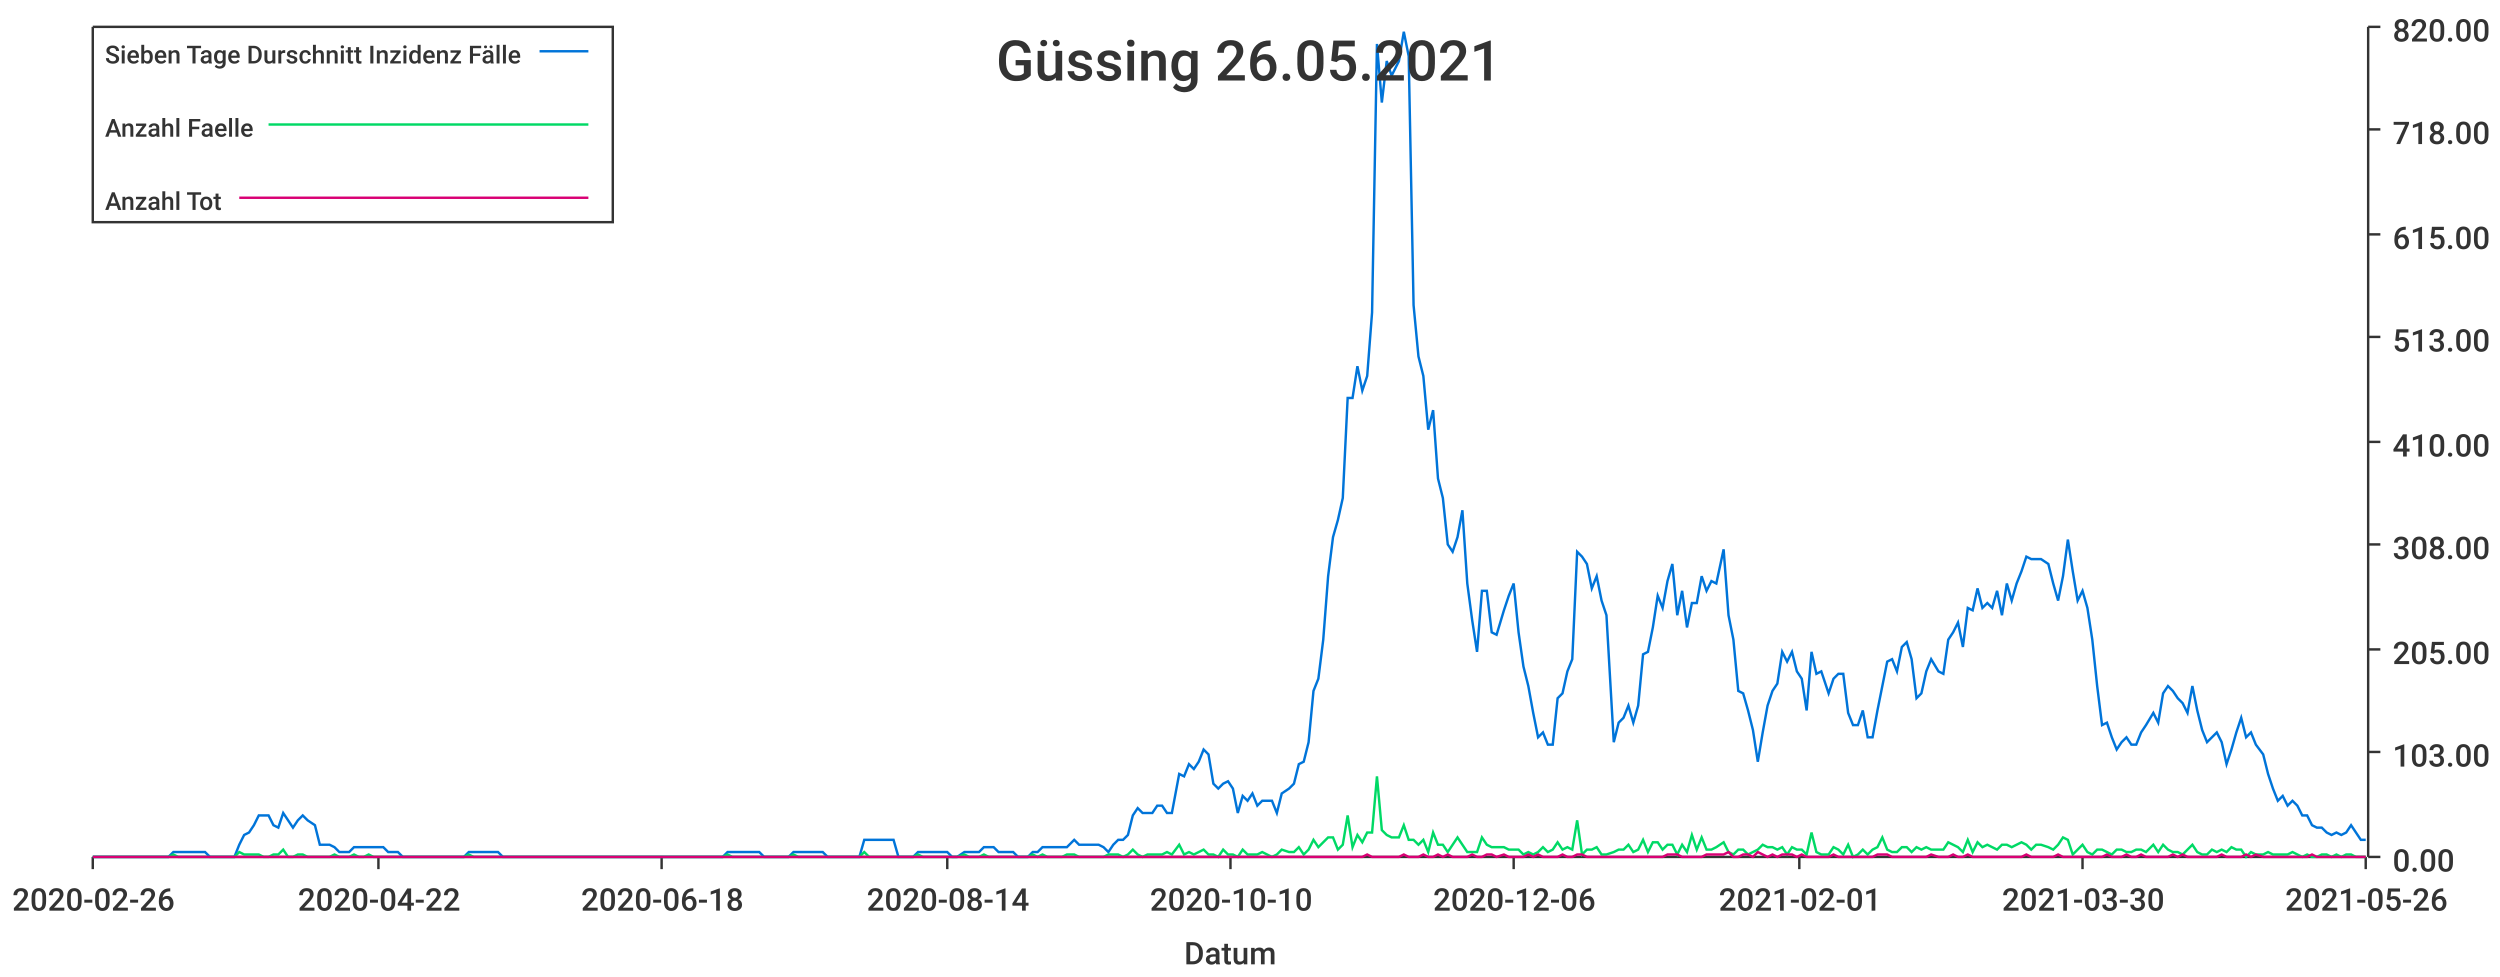
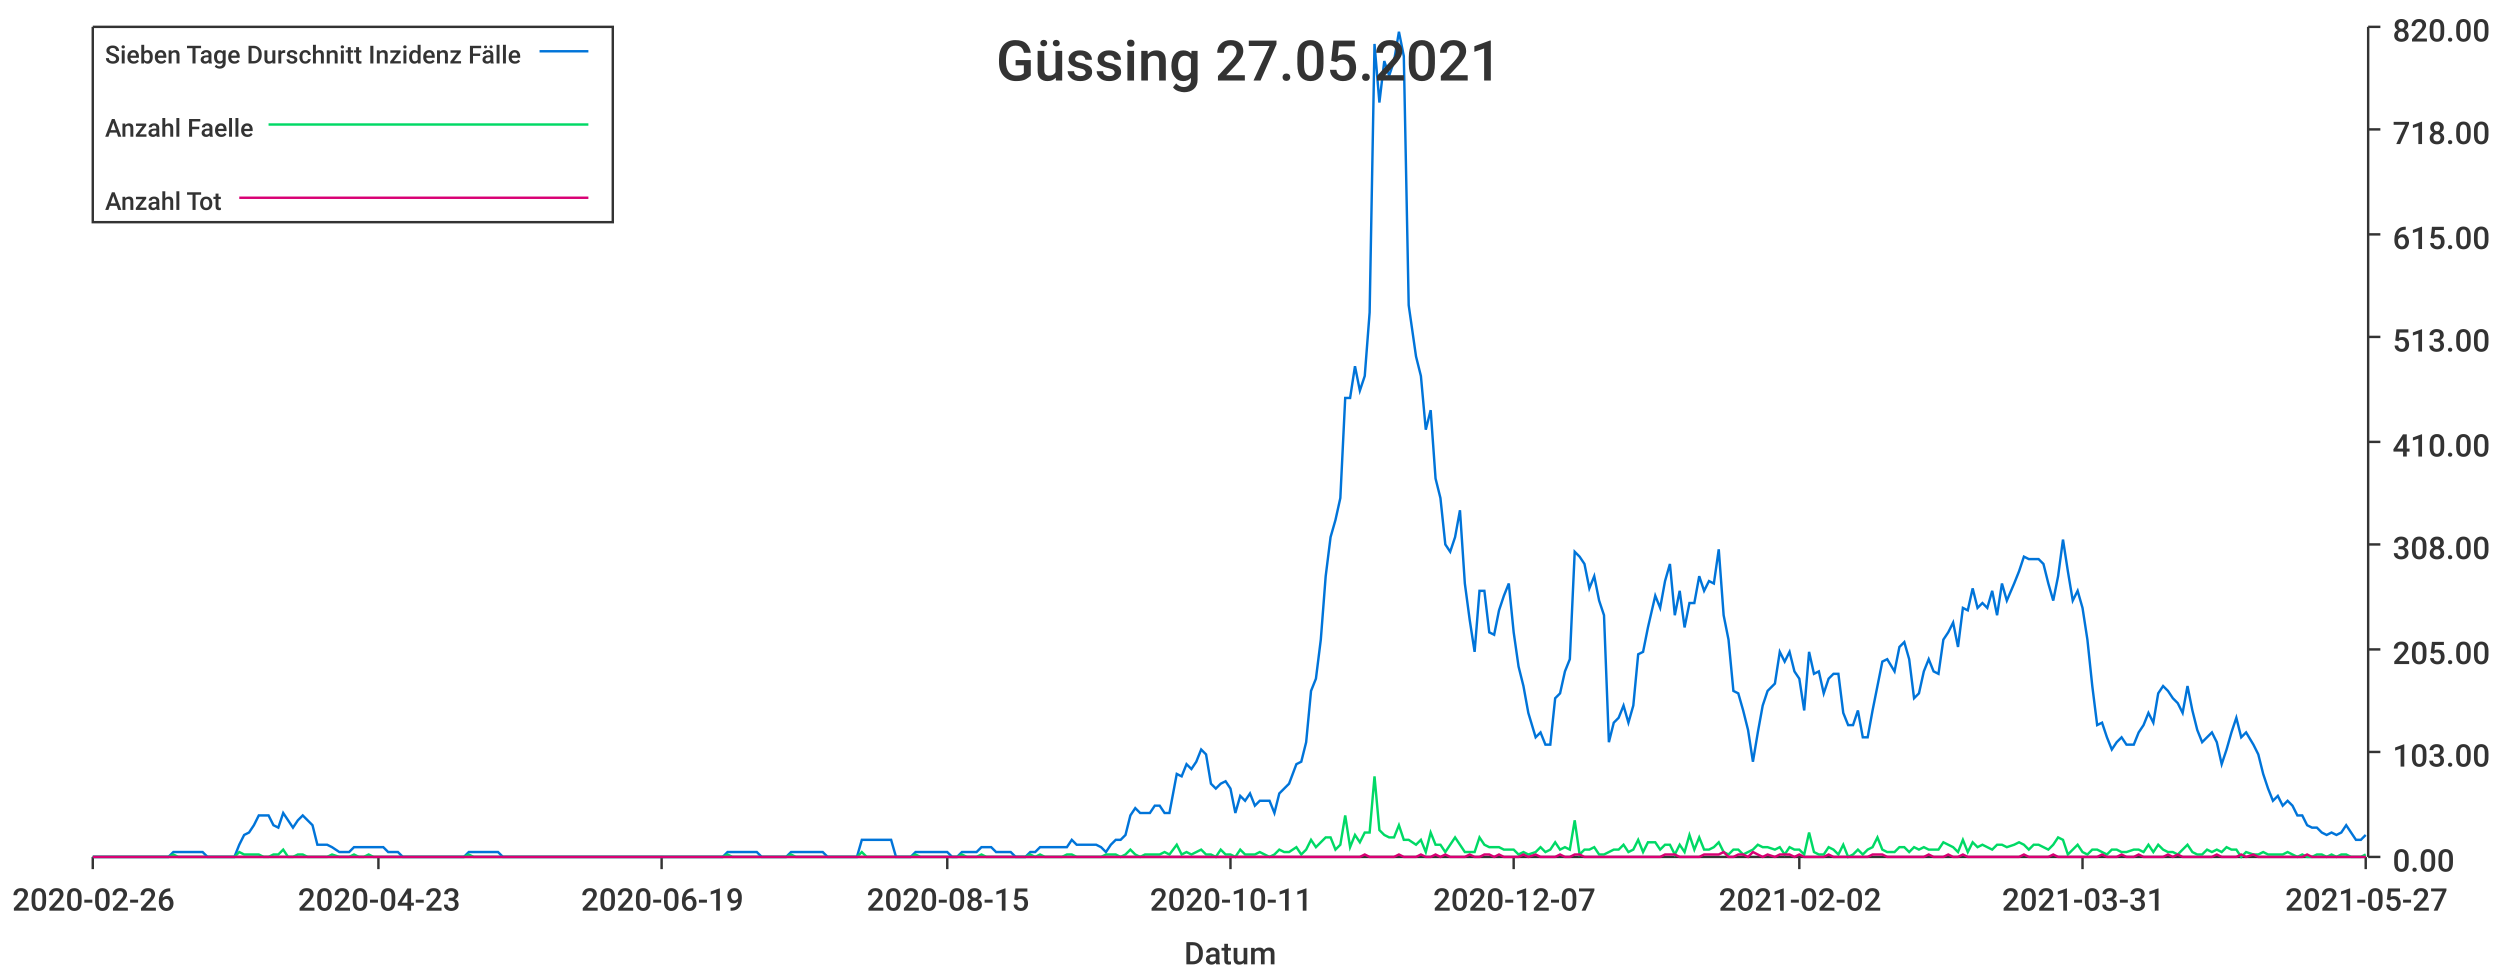
<svg xmlns="http://www.w3.org/2000/svg" width="1024" height="400">\n<path d="M 0 0 L 1024 0 L 1024 400 L 0 400 L 0 0" style="stroke-width:0;stroke:rgba(255,255,255,1.0);fill:rgba(255,255,255,1.0)" />
  <path d="M 38 11 L 969 11 L 969 351 L 38 351 L 38 11" style="stroke-width:0;stroke:rgba(255,255,255,1.0);fill:rgba(255,255,255,1.0)" />
  <path d="M 38 351 L 969 351" style="stroke-width:1;stroke:rgba(51,51,51,1.0);fill:none" />
  <path d="M 38 351 L 38 356" style="stroke-width:1;stroke:rgba(51,51,51,1.0);fill:none" />
  <text x="5" y="373" style="stroke-width:0;stroke:none;fill:rgba(51,51,51,1.0);font-size:12.8px;font-family:'Roboto Medium',sans-serif">2020-02-26</text>
  <path d="M 155 351 L 155 356" style="stroke-width:1;stroke:rgba(51,51,51,1.0);fill:none" />
-   <text x="122" y="373" style="stroke-width:0;stroke:none;fill:rgba(51,51,51,1.0);font-size:12.8px;font-family:'Roboto Medium',sans-serif">2020-04-22</text>
+   <text x="122" y="373" style="stroke-width:0;stroke:none;fill:rgba(51,51,51,1.0);font-size:12.8px;font-family:'Roboto Medium',sans-serif">2020-04-23</text>
  <path d="M 271 351 L 271 356" style="stroke-width:1;stroke:rgba(51,51,51,1.0);fill:none" />
-   <text x="238" y="373" style="stroke-width:0;stroke:none;fill:rgba(51,51,51,1.0);font-size:12.8px;font-family:'Roboto Medium',sans-serif">2020-06-18</text>
+   <text x="238" y="373" style="stroke-width:0;stroke:none;fill:rgba(51,51,51,1.0);font-size:12.8px;font-family:'Roboto Medium',sans-serif">2020-06-19</text>
  <path d="M 388 351 L 388 356" style="stroke-width:1;stroke:rgba(51,51,51,1.0);fill:none" />
-   <text x="355" y="373" style="stroke-width:0;stroke:none;fill:rgba(51,51,51,1.0);font-size:12.8px;font-family:'Roboto Medium',sans-serif">2020-08-14</text>
+   <text x="355" y="373" style="stroke-width:0;stroke:none;fill:rgba(51,51,51,1.0);font-size:12.8px;font-family:'Roboto Medium',sans-serif">2020-08-15</text>
  <path d="M 504 351 L 504 356" style="stroke-width:1;stroke:rgba(51,51,51,1.0);fill:none" />
-   <text x="471" y="373" style="stroke-width:0;stroke:none;fill:rgba(51,51,51,1.0);font-size:12.8px;font-family:'Roboto Medium',sans-serif">2020-10-10</text>
+   <text x="471" y="373" style="stroke-width:0;stroke:none;fill:rgba(51,51,51,1.0);font-size:12.8px;font-family:'Roboto Medium',sans-serif">2020-10-11</text>
  <path d="M 620 351 L 620 356" style="stroke-width:1;stroke:rgba(51,51,51,1.0);fill:none" />
-   <text x="587" y="373" style="stroke-width:0;stroke:none;fill:rgba(51,51,51,1.0);font-size:12.8px;font-family:'Roboto Medium',sans-serif">2020-12-06</text>
+   <text x="587" y="373" style="stroke-width:0;stroke:none;fill:rgba(51,51,51,1.0);font-size:12.8px;font-family:'Roboto Medium',sans-serif">2020-12-07</text>
  <path d="M 737 351 L 737 356" style="stroke-width:1;stroke:rgba(51,51,51,1.0);fill:none" />
-   <text x="704" y="373" style="stroke-width:0;stroke:none;fill:rgba(51,51,51,1.0);font-size:12.8px;font-family:'Roboto Medium',sans-serif">2021-02-01</text>
+   <text x="704" y="373" style="stroke-width:0;stroke:none;fill:rgba(51,51,51,1.0);font-size:12.8px;font-family:'Roboto Medium',sans-serif">2021-02-02</text>
  <path d="M 853 351 L 853 356" style="stroke-width:1;stroke:rgba(51,51,51,1.0);fill:none" />
-   <text x="820" y="373" style="stroke-width:0;stroke:none;fill:rgba(51,51,51,1.0);font-size:12.8px;font-family:'Roboto Medium',sans-serif">2021-03-30</text>
+   <text x="820" y="373" style="stroke-width:0;stroke:none;fill:rgba(51,51,51,1.0);font-size:12.8px;font-family:'Roboto Medium',sans-serif">2021-03-31</text>
  <path d="M 969 351 L 969 356" style="stroke-width:1;stroke:rgba(51,51,51,1.0);fill:none" />
-   <text x="936" y="373" style="stroke-width:0;stroke:none;fill:rgba(51,51,51,1.0);font-size:12.8px;font-family:'Roboto Medium',sans-serif">2021-05-26</text>
+   <text x="936" y="373" style="stroke-width:0;stroke:none;fill:rgba(51,51,51,1.0);font-size:12.8px;font-family:'Roboto Medium',sans-serif">2021-05-27</text>
  <text x="485" y="395" style="stroke-width:0;stroke:none;fill:rgba(51,51,51,1.0);font-size:12.8px;font-family:'Roboto Medium',sans-serif">Datum</text>
  <path d="M 970 351 L 970 11" style="stroke-width:1;stroke:rgba(51,51,51,1.0);fill:none" />
  <path d="M 970 351 L 975 351" style="stroke-width:1;stroke:rgba(51,51,51,1.0);fill:none" />
  <text x="980" y="357" style="stroke-width:0;stroke:none;fill:rgba(51,51,51,1.0);font-size:12.8px;font-family:'Roboto Medium',sans-serif">0.00</text>
  <path d="M 970 308 L 975 308" style="stroke-width:1;stroke:rgba(51,51,51,1.0);fill:none" />
  <text x="980" y="314" style="stroke-width:0;stroke:none;fill:rgba(51,51,51,1.0);font-size:12.8px;font-family:'Roboto Medium',sans-serif">103.00</text>
  <path d="M 970 266 L 975 266" style="stroke-width:1;stroke:rgba(51,51,51,1.0);fill:none" />
  <text x="980" y="272" style="stroke-width:0;stroke:none;fill:rgba(51,51,51,1.0);font-size:12.8px;font-family:'Roboto Medium',sans-serif">205.00</text>
  <path d="M 970 223 L 975 223" style="stroke-width:1;stroke:rgba(51,51,51,1.0);fill:none" />
  <text x="980" y="229" style="stroke-width:0;stroke:none;fill:rgba(51,51,51,1.0);font-size:12.8px;font-family:'Roboto Medium',sans-serif">308.00</text>
  <path d="M 970 181 L 975 181" style="stroke-width:1;stroke:rgba(51,51,51,1.0);fill:none" />
  <text x="980" y="187" style="stroke-width:0;stroke:none;fill:rgba(51,51,51,1.0);font-size:12.8px;font-family:'Roboto Medium',sans-serif">410.00</text>
  <path d="M 970 138 L 975 138" style="stroke-width:1;stroke:rgba(51,51,51,1.0);fill:none" />
  <text x="980" y="144" style="stroke-width:0;stroke:none;fill:rgba(51,51,51,1.0);font-size:12.8px;font-family:'Roboto Medium',sans-serif">513.00</text>
  <path d="M 970 96 L 975 96" style="stroke-width:1;stroke:rgba(51,51,51,1.0);fill:none" />
  <text x="980" y="102" style="stroke-width:0;stroke:none;fill:rgba(51,51,51,1.0);font-size:12.8px;font-family:'Roboto Medium',sans-serif">615.00</text>
  <path d="M 970 53 L 975 53" style="stroke-width:1;stroke:rgba(51,51,51,1.0);fill:none" />
  <text x="980" y="59" style="stroke-width:0;stroke:none;fill:rgba(51,51,51,1.0);font-size:12.8px;font-family:'Roboto Medium',sans-serif">718.00</text>
  <path d="M 970 11 L 975 11" style="stroke-width:1;stroke:rgba(51,51,51,1.0);fill:none" />
  <text x="980" y="17" style="stroke-width:0;stroke:none;fill:rgba(51,51,51,1.0);font-size:12.8px;font-family:'Roboto Medium',sans-serif">820.00</text>
-   <path d="M 38 351 L 41 351 L 43 351 L 45 351 L 47 351 L 49 351 L 51 351 L 53 351 L 55 351 L 57 351 L 59 351 L 61 351 L 63 351 L 65 351 L 67 351 L 69 351 L 71 349 L 73 349 L 75 349 L 77 349 L 79 349 L 81 349 L 84 349 L 86 351 L 88 351 L 90 351 L 92 351 L 94 351 L 96 351 L 98 346 L 100 342 L 102 341 L 104 338 L 106 334 L 108 334 L 110 334 L 112 338 L 114 339 L 116 333 L 118 336 L 120 339 L 122 336 L 124 334 L 126 336 L 129 338 L 131 346 L 133 346 L 135 346 L 137 347 L 139 349 L 141 349 L 143 349 L 145 347 L 147 347 L 149 347 L 151 347 L 153 347 L 155 347 L 157 347 L 159 349 L 161 349 L 163 349 L 165 351 L 167 351 L 169 351 L 171 351 L 174 351 L 176 351 L 178 351 L 180 351 L 182 351 L 184 351 L 186 351 L 188 351 L 190 351 L 192 349 L 194 349 L 196 349 L 198 349 L 200 349 L 202 349 L 204 349 L 206 351 L 208 351 L 210 351 L 212 351 L 214 351 L 217 351 L 219 351 L 221 351 L 223 351 L 225 351 L 227 351 L 229 351 L 231 351 L 233 351 L 235 351 L 237 351 L 239 351 L 241 351 L 243 351 L 245 351 L 247 351 L 249 351 L 251 351 L 253 351 L 255 351 L 257 351 L 259 351 L 262 351 L 264 351 L 266 351 L 268 351 L 270 351 L 272 351 L 274 351 L 276 351 L 278 351 L 280 351 L 282 351 L 284 351 L 286 351 L 288 351 L 290 351 L 292 351 L 294 351 L 296 351 L 298 349 L 300 349 L 302 349 L 304 349 L 307 349 L 309 349 L 311 349 L 313 351 L 315 351 L 317 351 L 319 351 L 321 351 L 323 351 L 325 349 L 327 349 L 329 349 L 331 349 L 333 349 L 335 349 L 337 349 L 339 351 L 341 351 L 343 351 L 345 351 L 347 351 L 350 351 L 352 351 L 354 344 L 356 344 L 358 344 L 360 344 L 362 344 L 364 344 L 366 344 L 368 351 L 370 351 L 372 351 L 374 351 L 376 349 L 378 349 L 380 349 L 382 349 L 384 349 L 386 349 L 388 349 L 390 351 L 392 351 L 395 349 L 397 349 L 399 349 L 401 349 L 403 347 L 405 347 L 407 347 L 409 349 L 411 349 L 413 349 L 415 349 L 417 351 L 419 351 L 421 351 L 423 349 L 425 349 L 427 347 L 429 347 L 431 347 L 433 347 L 435 347 L 437 347 L 440 344 L 442 346 L 444 346 L 446 346 L 448 346 L 450 346 L 452 347 L 454 349 L 456 346 L 458 344 L 460 344 L 462 342 L 464 334 L 466 331 L 468 333 L 470 333 L 472 333 L 474 330 L 476 330 L 478 333 L 480 333 L 483 317 L 485 318 L 487 313 L 489 315 L 491 312 L 493 307 L 495 309 L 497 321 L 499 323 L 501 321 L 503 320 L 505 323 L 507 333 L 509 326 L 511 328 L 513 325 L 515 330 L 517 328 L 519 328 L 521 328 L 523 333 L 525 325 L 528 323 L 530 321 L 532 313 L 534 312 L 536 304 L 538 283 L 540 278 L 542 262 L 544 236 L 546 220 L 548 213 L 550 204 L 552 163 L 554 163 L 556 150 L 558 160 L 560 154 L 562 128 L 564 18 L 566 42 L 568 25 L 570 31 L 573 25 L 575 13 L 577 23 L 579 125 L 581 146 L 583 154 L 585 176 L 587 168 L 589 196 L 591 204 L 593 223 L 595 226 L 597 220 L 599 209 L 601 239 L 603 254 L 605 267 L 607 242 L 609 242 L 611 259 L 613 260 L 616 250 L 618 244 L 620 239 L 622 259 L 624 273 L 626 281 L 628 292 L 630 302 L 632 300 L 634 305 L 636 305 L 638 286 L 640 284 L 642 275 L 644 270 L 646 226 L 648 228 L 650 231 L 652 241 L 654 236 L 656 246 L 658 252 L 661 304 L 663 296 L 665 294 L 667 289 L 669 296 L 671 289 L 673 268 L 675 267 L 677 257 L 679 244 L 681 249 L 683 238 L 685 231 L 687 252 L 689 242 L 691 257 L 693 247 L 695 247 L 697 236 L 699 242 L 701 238 L 703 239 L 706 225 L 708 252 L 710 262 L 712 283 L 714 284 L 716 291 L 718 299 L 720 312 L 722 300 L 724 289 L 726 283 L 728 280 L 730 267 L 732 271 L 734 267 L 736 275 L 738 278 L 740 291 L 742 267 L 744 276 L 746 275 L 749 284 L 751 278 L 753 276 L 755 276 L 757 292 L 759 297 L 761 297 L 763 291 L 765 302 L 767 302 L 769 291 L 771 281 L 773 271 L 775 270 L 777 275 L 779 265 L 781 263 L 783 270 L 785 286 L 787 284 L 789 275 L 791 270 L 794 275 L 796 276 L 798 262 L 800 259 L 802 255 L 804 265 L 806 249 L 808 250 L 810 241 L 812 249 L 814 247 L 816 249 L 818 242 L 820 252 L 822 239 L 824 246 L 826 239 L 828 234 L 830 228 L 832 229 L 834 229 L 836 229 L 839 231 L 841 239 L 843 246 L 845 236 L 847 221 L 849 234 L 851 246 L 853 242 L 855 249 L 857 262 L 859 281 L 861 297 L 863 296 L 865 302 L 867 307 L 869 304 L 871 302 L 873 305 L 875 305 L 877 300 L 879 297 L 882 292 L 884 296 L 886 284 L 888 281 L 890 283 L 892 286 L 894 288 L 896 292 L 898 281 L 900 291 L 902 299 L 904 304 L 906 302 L 908 300 L 910 304 L 912 313 L 914 307 L 916 300 L 918 294 L 920 302 L 922 300 L 924 305 L 927 309 L 929 317 L 931 323 L 933 328 L 935 326 L 937 330 L 939 328 L 941 330 L 943 334 L 945 334 L 947 338 L 949 339 L 951 339 L 953 341 L 955 342 L 957 341 L 959 342 L 961 341 L 963 338 L 965 341 L 967 344 L 969 344" style="stroke-width:1;stroke:rgba(0,116,217,1.0);fill:none" />
-   <path d="M 38 351 L 41 351 L 43 351 L 45 351 L 47 351 L 49 351 L 51 351 L 53 351 L 55 351 L 57 351 L 59 351 L 61 351 L 63 351 L 65 351 L 67 351 L 69 351 L 71 350 L 73 351 L 75 351 L 77 351 L 79 351 L 81 351 L 84 351 L 86 351 L 88 351 L 90 351 L 92 351 L 94 351 L 96 351 L 98 349 L 100 350 L 102 350 L 104 350 L 106 350 L 108 351 L 110 351 L 112 350 L 114 350 L 116 348 L 118 351 L 120 351 L 122 350 L 124 350 L 126 351 L 129 351 L 131 351 L 133 351 L 135 351 L 137 350 L 139 351 L 141 351 L 143 351 L 145 350 L 147 351 L 149 351 L 151 350 L 153 351 L 155 351 L 157 351 L 159 351 L 161 351 L 163 351 L 165 351 L 167 351 L 169 351 L 171 351 L 174 351 L 176 351 L 178 351 L 180 351 L 182 351 L 184 351 L 186 351 L 188 351 L 190 351 L 192 350 L 194 351 L 196 351 L 198 351 L 200 351 L 202 351 L 204 351 L 206 351 L 208 351 L 210 351 L 212 351 L 214 351 L 217 351 L 219 351 L 221 351 L 223 351 L 225 351 L 227 351 L 229 351 L 231 351 L 233 351 L 235 351 L 237 351 L 239 351 L 241 351 L 243 351 L 245 351 L 247 351 L 249 351 L 251 351 L 253 351 L 255 351 L 257 351 L 259 351 L 262 351 L 264 351 L 266 351 L 268 351 L 270 351 L 272 351 L 274 351 L 276 351 L 278 351 L 280 351 L 282 351 L 284 351 L 286 351 L 288 351 L 290 351 L 292 351 L 294 351 L 296 351 L 298 350 L 300 351 L 302 351 L 304 351 L 307 351 L 309 351 L 311 351 L 313 351 L 315 351 L 317 351 L 319 351 L 321 351 L 323 351 L 325 350 L 327 351 L 329 351 L 331 351 L 333 351 L 335 351 L 337 351 L 339 351 L 341 351 L 343 351 L 345 351 L 347 351 L 350 351 L 352 351 L 354 349 L 356 351 L 358 351 L 360 351 L 362 351 L 364 351 L 366 351 L 368 351 L 370 351 L 372 351 L 374 351 L 376 350 L 378 351 L 380 351 L 382 351 L 384 351 L 386 351 L 388 351 L 390 351 L 392 351 L 395 350 L 397 351 L 399 351 L 401 351 L 403 350 L 405 351 L 407 351 L 409 351 L 411 351 L 413 351 L 415 351 L 417 351 L 419 351 L 421 351 L 423 350 L 425 351 L 427 350 L 429 351 L 431 351 L 433 351 L 435 351 L 437 350 L 440 350 L 442 351 L 444 351 L 446 351 L 448 351 L 450 351 L 452 351 L 454 350 L 456 350 L 458 350 L 460 351 L 462 350 L 464 348 L 466 350 L 468 351 L 470 350 L 472 350 L 474 350 L 476 350 L 478 349 L 480 350 L 483 346 L 485 350 L 487 349 L 489 350 L 491 349 L 493 348 L 495 350 L 497 350 L 499 351 L 501 348 L 503 350 L 505 350 L 507 351 L 509 348 L 511 350 L 513 350 L 515 350 L 517 349 L 519 350 L 521 351 L 523 350 L 525 348 L 528 349 L 530 349 L 532 347 L 534 350 L 536 348 L 538 344 L 540 347 L 542 345 L 544 343 L 546 343 L 548 348 L 550 346 L 552 334 L 554 347 L 556 342 L 558 345 L 560 341 L 562 341 L 564 318 L 566 340 L 568 342 L 570 343 L 573 343 L 575 338 L 577 344 L 579 344 L 581 346 L 583 344 L 585 349 L 587 341 L 589 346 L 591 346 L 593 349 L 595 346 L 597 343 L 599 346 L 601 349 L 603 349 L 605 349 L 607 343 L 609 346 L 611 347 L 613 347 L 616 347 L 618 348 L 620 348 L 622 348 L 624 350 L 626 349 L 628 350 L 630 349 L 632 347 L 634 349 L 636 348 L 638 345 L 640 348 L 642 347 L 644 348 L 646 336 L 648 350 L 650 348 L 652 348 L 654 347 L 656 350 L 658 350 L 661 349 L 663 348 L 665 348 L 667 346 L 669 349 L 671 348 L 673 344 L 675 349 L 677 345 L 679 345 L 681 348 L 683 346 L 685 346 L 687 350 L 689 346 L 691 349 L 693 342 L 695 348 L 697 343 L 699 348 L 701 348 L 703 347 L 706 345 L 708 349 L 710 350 L 712 348 L 714 348 L 716 350 L 718 349 L 720 348 L 722 346 L 724 347 L 726 347 L 728 348 L 730 347 L 732 350 L 734 347 L 736 348 L 738 348 L 740 350 L 742 341 L 744 349 L 746 350 L 749 350 L 751 347 L 753 348 L 755 350 L 757 346 L 759 351 L 761 350 L 763 348 L 765 350 L 767 348 L 769 347 L 771 343 L 773 348 L 775 349 L 777 349 L 779 347 L 781 347 L 783 349 L 785 347 L 787 348 L 789 347 L 791 348 L 794 348 L 796 348 L 798 345 L 800 346 L 802 347 L 804 349 L 806 344 L 808 349 L 810 345 L 812 347 L 814 346 L 816 347 L 818 348 L 820 346 L 822 346 L 824 347 L 826 346 L 828 345 L 830 346 L 832 348 L 834 346 L 836 346 L 839 347 L 841 348 L 843 346 L 845 343 L 847 344 L 849 350 L 851 348 L 853 346 L 855 349 L 857 350 L 859 348 L 861 348 L 863 349 L 865 350 L 867 348 L 869 348 L 871 349 L 873 349 L 875 348 L 877 348 L 879 349 L 882 346 L 884 349 L 886 346 L 888 348 L 890 349 L 892 349 L 894 350 L 896 348 L 898 346 L 900 349 L 902 350 L 904 350 L 906 348 L 908 349 L 910 348 L 912 349 L 914 347 L 916 348 L 918 348 L 920 351 L 922 349 L 924 350 L 927 350 L 929 349 L 931 350 L 933 350 L 935 350 L 937 350 L 939 349 L 941 350 L 943 351 L 945 350 L 947 351 L 949 351 L 951 350 L 953 350 L 955 351 L 957 350 L 959 351 L 961 350 L 963 350 L 965 351 L 967 351 L 969 351" style="stroke-width:1;stroke:rgba(0,217,101,1.0);fill:none" />
-   <path d="M 38 351 L 41 351 L 43 351 L 45 351 L 47 351 L 49 351 L 51 351 L 53 351 L 55 351 L 57 351 L 59 351 L 61 351 L 63 351 L 65 351 L 67 351 L 69 351 L 71 351 L 73 351 L 75 351 L 77 351 L 79 351 L 81 351 L 84 351 L 86 351 L 88 351 L 90 351 L 92 351 L 94 351 L 96 351 L 98 351 L 100 351 L 102 351 L 104 351 L 106 351 L 108 351 L 110 351 L 112 351 L 114 351 L 116 351 L 118 351 L 120 351 L 122 351 L 124 351 L 126 351 L 129 351 L 131 351 L 133 351 L 135 351 L 137 351 L 139 351 L 141 351 L 143 351 L 145 351 L 147 351 L 149 351 L 151 351 L 153 351 L 155 351 L 157 351 L 159 351 L 161 351 L 163 351 L 165 351 L 167 351 L 169 351 L 171 351 L 174 351 L 176 351 L 178 351 L 180 351 L 182 351 L 184 351 L 186 351 L 188 351 L 190 351 L 192 351 L 194 351 L 196 351 L 198 351 L 200 351 L 202 351 L 204 351 L 206 351 L 208 351 L 210 351 L 212 351 L 214 351 L 217 351 L 219 351 L 221 351 L 223 351 L 225 351 L 227 351 L 229 351 L 231 351 L 233 351 L 235 351 L 237 351 L 239 351 L 241 351 L 243 351 L 245 351 L 247 351 L 249 351 L 251 351 L 253 351 L 255 351 L 257 351 L 259 351 L 262 351 L 264 351 L 266 351 L 268 351 L 270 351 L 272 351 L 274 351 L 276 351 L 278 351 L 280 351 L 282 351 L 284 351 L 286 351 L 288 351 L 290 351 L 292 351 L 294 351 L 296 351 L 298 351 L 300 351 L 302 351 L 304 351 L 307 351 L 309 351 L 311 351 L 313 351 L 315 351 L 317 351 L 319 351 L 321 351 L 323 351 L 325 351 L 327 351 L 329 351 L 331 351 L 333 351 L 335 351 L 337 351 L 339 351 L 341 351 L 343 351 L 345 351 L 347 351 L 350 351 L 352 351 L 354 351 L 356 351 L 358 351 L 360 351 L 362 351 L 364 351 L 366 351 L 368 351 L 370 351 L 372 351 L 374 351 L 376 351 L 378 351 L 380 351 L 382 351 L 384 351 L 386 351 L 388 351 L 390 351 L 392 351 L 395 351 L 397 351 L 399 351 L 401 351 L 403 351 L 405 351 L 407 351 L 409 351 L 411 351 L 413 351 L 415 351 L 417 351 L 419 351 L 421 351 L 423 351 L 425 351 L 427 351 L 429 351 L 431 351 L 433 351 L 435 351 L 437 351 L 440 351 L 442 351 L 444 351 L 446 351 L 448 351 L 450 351 L 452 351 L 454 351 L 456 351 L 458 351 L 460 351 L 462 351 L 464 351 L 466 351 L 468 351 L 470 351 L 472 351 L 474 351 L 476 351 L 478 351 L 480 351 L 483 351 L 485 351 L 487 351 L 489 351 L 491 351 L 493 351 L 495 351 L 497 351 L 499 351 L 501 351 L 503 351 L 505 351 L 507 351 L 509 351 L 511 351 L 513 351 L 515 351 L 517 351 L 519 351 L 521 351 L 523 351 L 525 351 L 528 351 L 530 351 L 532 351 L 534 351 L 536 351 L 538 351 L 540 351 L 542 351 L 544 351 L 546 351 L 548 351 L 550 351 L 552 351 L 554 351 L 556 351 L 558 351 L 560 350 L 562 351 L 564 351 L 566 351 L 568 351 L 570 351 L 573 351 L 575 350 L 577 351 L 579 351 L 581 351 L 583 350 L 585 351 L 587 351 L 589 350 L 591 351 L 593 350 L 595 351 L 597 351 L 599 351 L 601 351 L 603 350 L 605 351 L 607 351 L 609 350 L 611 350 L 613 351 L 616 350 L 618 351 L 620 351 L 622 351 L 624 351 L 626 350 L 628 351 L 630 350 L 632 351 L 634 351 L 636 351 L 638 351 L 640 350 L 642 351 L 644 351 L 646 350 L 648 350 L 650 351 L 652 351 L 654 351 L 656 351 L 658 351 L 661 351 L 663 351 L 665 351 L 667 351 L 669 351 L 671 351 L 673 351 L 675 351 L 677 351 L 679 351 L 681 351 L 683 350 L 685 350 L 687 350 L 689 351 L 691 351 L 693 351 L 695 351 L 697 351 L 699 350 L 701 350 L 703 350 L 706 350 L 708 349 L 710 351 L 712 351 L 714 350 L 716 350 L 718 351 L 720 349 L 722 350 L 724 351 L 726 350 L 728 351 L 730 350 L 732 350 L 734 350 L 736 351 L 738 350 L 740 351 L 742 351 L 744 351 L 746 351 L 749 351 L 751 350 L 753 351 L 755 351 L 757 351 L 759 351 L 761 351 L 763 351 L 765 351 L 767 351 L 769 350 L 771 350 L 773 350 L 775 351 L 777 351 L 779 351 L 781 351 L 783 351 L 785 351 L 787 351 L 789 351 L 791 350 L 794 351 L 796 351 L 798 351 L 800 350 L 802 351 L 804 351 L 806 350 L 808 351 L 810 351 L 812 351 L 814 351 L 816 351 L 818 351 L 820 351 L 822 351 L 824 351 L 826 351 L 828 351 L 830 350 L 832 351 L 834 351 L 836 351 L 839 351 L 841 351 L 843 350 L 845 351 L 847 351 L 849 351 L 851 351 L 853 351 L 855 351 L 857 351 L 859 351 L 861 351 L 863 350 L 865 351 L 867 351 L 869 351 L 871 350 L 873 351 L 875 351 L 877 350 L 879 351 L 882 351 L 884 351 L 886 351 L 888 351 L 890 350 L 892 351 L 894 350 L 896 351 L 898 351 L 900 351 L 902 351 L 904 351 L 906 351 L 908 351 L 910 350 L 912 351 L 914 351 L 916 351 L 918 351 L 920 350 L 922 351 L 924 350 L 927 351 L 929 351 L 931 351 L 933 351 L 935 351 L 937 351 L 939 351 L 941 351 L 943 351 L 945 351 L 947 350 L 949 351 L 951 351 L 953 351 L 955 351 L 957 351 L 959 351 L 961 351 L 963 351 L 965 351 L 967 351 L 969 351" style="stroke-width:1;stroke:rgba(217,0,116,1.0);fill:none" />
-   <text x="408" y="33" style="stroke-width:0;stroke:none;fill:rgba(51,51,51,1.0);font-size:23.0px;font-family:'Roboto Medium',sans-serif">Güssing 26.05.2021</text>
+   <path d="M 38 351 L 41 351 L 43 351 L 45 351 L 47 351 L 49 351 L 51 351 L 53 351 L 55 351 L 57 351 L 59 351 L 61 351 L 63 351 L 65 351 L 67 351 L 69 351 L 71 349 L 73 349 L 75 349 L 77 349 L 79 349 L 81 349 L 83 349 L 85 351 L 87 351 L 90 351 L 92 351 L 94 351 L 96 351 L 98 346 L 100 342 L 102 341 L 104 338 L 106 334 L 108 334 L 110 334 L 112 338 L 114 339 L 116 333 L 118 336 L 120 339 L 122 336 L 124 334 L 126 336 L 128 338 L 130 346 L 132 346 L 134 346 L 136 347 L 139 349 L 141 349 L 143 349 L 145 347 L 147 347 L 149 347 L 151 347 L 153 347 L 155 347 L 157 347 L 159 349 L 161 349 L 163 349 L 165 351 L 167 351 L 169 351 L 171 351 L 173 351 L 175 351 L 177 351 L 179 351 L 181 351 L 183 351 L 185 351 L 188 351 L 190 351 L 192 349 L 194 349 L 196 349 L 198 349 L 200 349 L 202 349 L 204 349 L 206 351 L 208 351 L 210 351 L 212 351 L 214 351 L 216 351 L 218 351 L 220 351 L 222 351 L 224 351 L 226 351 L 228 351 L 230 351 L 232 351 L 234 351 L 237 351 L 239 351 L 241 351 L 243 351 L 245 351 L 247 351 L 249 351 L 251 351 L 253 351 L 255 351 L 257 351 L 259 351 L 261 351 L 263 351 L 265 351 L 267 351 L 269 351 L 271 351 L 273 351 L 275 351 L 277 351 L 279 351 L 281 351 L 283 351 L 286 351 L 288 351 L 290 351 L 292 351 L 294 351 L 296 351 L 298 349 L 300 349 L 302 349 L 304 349 L 306 349 L 308 349 L 310 349 L 312 351 L 314 351 L 316 351 L 318 351 L 320 351 L 322 351 L 324 349 L 326 349 L 328 349 L 330 349 L 332 349 L 335 349 L 337 349 L 339 351 L 341 351 L 343 351 L 345 351 L 347 351 L 349 351 L 351 351 L 353 344 L 355 344 L 357 344 L 359 344 L 361 344 L 363 344 L 365 344 L 367 351 L 369 351 L 371 351 L 373 351 L 375 349 L 377 349 L 379 349 L 381 349 L 384 349 L 386 349 L 388 349 L 390 351 L 392 351 L 394 349 L 396 349 L 398 349 L 400 349 L 402 347 L 404 347 L 406 347 L 408 349 L 410 349 L 412 349 L 414 349 L 416 351 L 418 351 L 420 351 L 422 349 L 424 349 L 426 347 L 428 347 L 430 347 L 433 347 L 435 347 L 437 347 L 439 344 L 441 346 L 443 346 L 445 346 L 447 346 L 449 346 L 451 347 L 453 349 L 455 346 L 457 344 L 459 344 L 461 342 L 463 334 L 465 331 L 467 333 L 469 333 L 471 333 L 473 330 L 475 330 L 477 333 L 479 333 L 482 317 L 484 318 L 486 313 L 488 315 L 490 312 L 492 307 L 494 309 L 496 321 L 498 323 L 500 321 L 502 320 L 504 323 L 506 333 L 508 326 L 510 328 L 512 325 L 514 330 L 516 328 L 518 328 L 520 328 L 522 333 L 524 325 L 526 323 L 528 321 L 531 313 L 533 312 L 535 304 L 537 283 L 539 278 L 541 262 L 543 236 L 545 220 L 547 213 L 549 204 L 551 163 L 553 163 L 555 150 L 557 160 L 559 154 L 561 128 L 563 18 L 565 42 L 567 25 L 569 31 L 571 25 L 573 13 L 575 23 L 577 125 L 580 146 L 582 154 L 584 176 L 586 168 L 588 196 L 590 204 L 592 223 L 594 226 L 596 220 L 598 209 L 600 239 L 602 254 L 604 267 L 606 242 L 608 242 L 610 259 L 612 260 L 614 250 L 616 244 L 618 239 L 620 259 L 622 273 L 624 281 L 626 292 L 629 302 L 631 300 L 633 305 L 635 305 L 637 286 L 639 284 L 641 275 L 643 270 L 645 226 L 647 228 L 649 231 L 651 241 L 653 236 L 655 246 L 657 252 L 659 304 L 661 296 L 663 294 L 665 289 L 667 296 L 669 289 L 671 268 L 673 267 L 675 257 L 678 244 L 680 249 L 682 238 L 684 231 L 686 252 L 688 242 L 690 257 L 692 247 L 694 247 L 696 236 L 698 242 L 700 238 L 702 239 L 704 225 L 706 252 L 708 262 L 710 283 L 712 284 L 714 291 L 716 299 L 718 312 L 720 300 L 722 289 L 724 283 L 727 280 L 729 267 L 731 271 L 733 267 L 735 275 L 737 278 L 739 291 L 741 267 L 743 276 L 745 275 L 747 284 L 749 278 L 751 276 L 753 276 L 755 292 L 757 297 L 759 297 L 761 291 L 763 302 L 765 302 L 767 291 L 769 281 L 771 271 L 773 270 L 776 275 L 778 265 L 780 263 L 782 270 L 784 286 L 786 284 L 788 275 L 790 270 L 792 275 L 794 276 L 796 262 L 798 259 L 800 255 L 802 265 L 804 249 L 806 250 L 808 241 L 810 249 L 812 247 L 814 249 L 816 242 L 818 252 L 820 239 L 822 246 L 825 239 L 827 234 L 829 228 L 831 229 L 833 229 L 835 229 L 837 231 L 839 239 L 841 246 L 843 236 L 845 221 L 847 234 L 849 246 L 851 242 L 853 249 L 855 262 L 857 281 L 859 297 L 861 296 L 863 302 L 865 307 L 867 304 L 869 302 L 871 305 L 874 305 L 876 300 L 878 297 L 880 292 L 882 296 L 884 284 L 886 281 L 888 283 L 890 286 L 892 288 L 894 292 L 896 281 L 898 291 L 900 299 L 902 304 L 904 302 L 906 300 L 908 304 L 910 313 L 912 307 L 914 300 L 916 294 L 918 302 L 920 300 L 923 305 L 925 309 L 927 317 L 929 323 L 931 328 L 933 326 L 935 330 L 937 328 L 939 330 L 941 334 L 943 334 L 945 338 L 947 339 L 949 339 L 951 341 L 953 342 L 955 341 L 957 342 L 959 341 L 961 338 L 963 341 L 965 344 L 967 344 L 969 342" style="stroke-width:1;stroke:rgba(0,116,217,1.0);fill:none" />
+   <path d="M 38 351 L 41 351 L 43 351 L 45 351 L 47 351 L 49 351 L 51 351 L 53 351 L 55 351 L 57 351 L 59 351 L 61 351 L 63 351 L 65 351 L 67 351 L 69 351 L 71 350 L 73 351 L 75 351 L 77 351 L 79 351 L 81 351 L 83 351 L 85 351 L 87 351 L 90 351 L 92 351 L 94 351 L 96 351 L 98 349 L 100 350 L 102 350 L 104 350 L 106 350 L 108 351 L 110 351 L 112 350 L 114 350 L 116 348 L 118 351 L 120 351 L 122 350 L 124 350 L 126 351 L 128 351 L 130 351 L 132 351 L 134 351 L 136 350 L 139 351 L 141 351 L 143 351 L 145 350 L 147 351 L 149 351 L 151 350 L 153 351 L 155 351 L 157 351 L 159 351 L 161 351 L 163 351 L 165 351 L 167 351 L 169 351 L 171 351 L 173 351 L 175 351 L 177 351 L 179 351 L 181 351 L 183 351 L 185 351 L 188 351 L 190 351 L 192 350 L 194 351 L 196 351 L 198 351 L 200 351 L 202 351 L 204 351 L 206 351 L 208 351 L 210 351 L 212 351 L 214 351 L 216 351 L 218 351 L 220 351 L 222 351 L 224 351 L 226 351 L 228 351 L 230 351 L 232 351 L 234 351 L 237 351 L 239 351 L 241 351 L 243 351 L 245 351 L 247 351 L 249 351 L 251 351 L 253 351 L 255 351 L 257 351 L 259 351 L 261 351 L 263 351 L 265 351 L 267 351 L 269 351 L 271 351 L 273 351 L 275 351 L 277 351 L 279 351 L 281 351 L 283 351 L 286 351 L 288 351 L 290 351 L 292 351 L 294 351 L 296 351 L 298 350 L 300 351 L 302 351 L 304 351 L 306 351 L 308 351 L 310 351 L 312 351 L 314 351 L 316 351 L 318 351 L 320 351 L 322 351 L 324 350 L 326 351 L 328 351 L 330 351 L 332 351 L 335 351 L 337 351 L 339 351 L 341 351 L 343 351 L 345 351 L 347 351 L 349 351 L 351 351 L 353 349 L 355 351 L 357 351 L 359 351 L 361 351 L 363 351 L 365 351 L 367 351 L 369 351 L 371 351 L 373 351 L 375 350 L 377 351 L 379 351 L 381 351 L 384 351 L 386 351 L 388 351 L 390 351 L 392 351 L 394 350 L 396 351 L 398 351 L 400 351 L 402 350 L 404 351 L 406 351 L 408 351 L 410 351 L 412 351 L 414 351 L 416 351 L 418 351 L 420 351 L 422 350 L 424 351 L 426 350 L 428 351 L 430 351 L 433 351 L 435 351 L 437 350 L 439 350 L 441 351 L 443 351 L 445 351 L 447 351 L 449 351 L 451 351 L 453 350 L 455 350 L 457 350 L 459 351 L 461 350 L 463 348 L 465 350 L 467 351 L 469 350 L 471 350 L 473 350 L 475 350 L 477 349 L 479 350 L 482 346 L 484 350 L 486 349 L 488 350 L 490 349 L 492 348 L 494 350 L 496 350 L 498 351 L 500 348 L 502 350 L 504 350 L 506 351 L 508 348 L 510 350 L 512 350 L 514 350 L 516 349 L 518 350 L 520 351 L 522 350 L 524 348 L 526 349 L 528 349 L 531 347 L 533 350 L 535 348 L 537 344 L 539 347 L 541 345 L 543 343 L 545 343 L 547 348 L 549 346 L 551 334 L 553 347 L 555 342 L 557 345 L 559 341 L 561 341 L 563 318 L 565 340 L 567 342 L 569 343 L 571 343 L 573 338 L 575 344 L 577 344 L 580 346 L 582 344 L 584 349 L 586 341 L 588 346 L 590 346 L 592 349 L 594 346 L 596 343 L 598 346 L 600 349 L 602 349 L 604 349 L 606 343 L 608 346 L 610 347 L 612 347 L 614 347 L 616 348 L 618 348 L 620 348 L 622 350 L 624 349 L 626 350 L 629 349 L 631 347 L 633 349 L 635 348 L 637 345 L 639 348 L 641 347 L 643 348 L 645 336 L 647 350 L 649 348 L 651 348 L 653 347 L 655 350 L 657 350 L 659 349 L 661 348 L 663 348 L 665 346 L 667 349 L 669 348 L 671 344 L 673 349 L 675 345 L 678 345 L 680 348 L 682 346 L 684 346 L 686 350 L 688 346 L 690 349 L 692 342 L 694 348 L 696 343 L 698 348 L 700 348 L 702 347 L 704 345 L 706 349 L 708 350 L 710 348 L 712 348 L 714 350 L 716 349 L 718 348 L 720 346 L 722 347 L 724 347 L 727 348 L 729 347 L 731 350 L 733 347 L 735 348 L 737 348 L 739 350 L 741 341 L 743 349 L 745 350 L 747 350 L 749 347 L 751 348 L 753 350 L 755 346 L 757 351 L 759 350 L 761 348 L 763 350 L 765 348 L 767 347 L 769 343 L 771 348 L 773 349 L 776 349 L 778 347 L 780 347 L 782 349 L 784 347 L 786 348 L 788 347 L 790 348 L 792 348 L 794 348 L 796 345 L 798 346 L 800 347 L 802 349 L 804 344 L 806 349 L 808 345 L 810 347 L 812 346 L 814 347 L 816 348 L 818 346 L 820 346 L 822 347 L 825 346 L 827 345 L 829 346 L 831 348 L 833 346 L 835 346 L 837 347 L 839 348 L 841 346 L 843 343 L 845 344 L 847 350 L 849 348 L 851 346 L 853 349 L 855 350 L 857 348 L 859 348 L 861 349 L 863 350 L 865 348 L 867 348 L 869 349 L 871 349 L 874 348 L 876 348 L 878 349 L 880 346 L 882 349 L 884 346 L 886 348 L 888 349 L 890 349 L 892 350 L 894 348 L 896 346 L 898 349 L 900 350 L 902 350 L 904 348 L 906 349 L 908 348 L 910 349 L 912 347 L 914 348 L 916 348 L 918 351 L 920 349 L 923 350 L 925 350 L 927 349 L 929 350 L 931 350 L 933 350 L 935 350 L 937 349 L 939 350 L 941 351 L 943 350 L 945 351 L 947 351 L 949 350 L 951 350 L 953 351 L 955 350 L 957 351 L 959 350 L 961 350 L 963 351 L 965 351 L 967 351 L 969 350" style="stroke-width:1;stroke:rgba(0,217,101,1.0);fill:none" />
+   <path d="M 38 351 L 41 351 L 43 351 L 45 351 L 47 351 L 49 351 L 51 351 L 53 351 L 55 351 L 57 351 L 59 351 L 61 351 L 63 351 L 65 351 L 67 351 L 69 351 L 71 351 L 73 351 L 75 351 L 77 351 L 79 351 L 81 351 L 83 351 L 85 351 L 87 351 L 90 351 L 92 351 L 94 351 L 96 351 L 98 351 L 100 351 L 102 351 L 104 351 L 106 351 L 108 351 L 110 351 L 112 351 L 114 351 L 116 351 L 118 351 L 120 351 L 122 351 L 124 351 L 126 351 L 128 351 L 130 351 L 132 351 L 134 351 L 136 351 L 139 351 L 141 351 L 143 351 L 145 351 L 147 351 L 149 351 L 151 351 L 153 351 L 155 351 L 157 351 L 159 351 L 161 351 L 163 351 L 165 351 L 167 351 L 169 351 L 171 351 L 173 351 L 175 351 L 177 351 L 179 351 L 181 351 L 183 351 L 185 351 L 188 351 L 190 351 L 192 351 L 194 351 L 196 351 L 198 351 L 200 351 L 202 351 L 204 351 L 206 351 L 208 351 L 210 351 L 212 351 L 214 351 L 216 351 L 218 351 L 220 351 L 222 351 L 224 351 L 226 351 L 228 351 L 230 351 L 232 351 L 234 351 L 237 351 L 239 351 L 241 351 L 243 351 L 245 351 L 247 351 L 249 351 L 251 351 L 253 351 L 255 351 L 257 351 L 259 351 L 261 351 L 263 351 L 265 351 L 267 351 L 269 351 L 271 351 L 273 351 L 275 351 L 277 351 L 279 351 L 281 351 L 283 351 L 286 351 L 288 351 L 290 351 L 292 351 L 294 351 L 296 351 L 298 351 L 300 351 L 302 351 L 304 351 L 306 351 L 308 351 L 310 351 L 312 351 L 314 351 L 316 351 L 318 351 L 320 351 L 322 351 L 324 351 L 326 351 L 328 351 L 330 351 L 332 351 L 335 351 L 337 351 L 339 351 L 341 351 L 343 351 L 345 351 L 347 351 L 349 351 L 351 351 L 353 351 L 355 351 L 357 351 L 359 351 L 361 351 L 363 351 L 365 351 L 367 351 L 369 351 L 371 351 L 373 351 L 375 351 L 377 351 L 379 351 L 381 351 L 384 351 L 386 351 L 388 351 L 390 351 L 392 351 L 394 351 L 396 351 L 398 351 L 400 351 L 402 351 L 404 351 L 406 351 L 408 351 L 410 351 L 412 351 L 414 351 L 416 351 L 418 351 L 420 351 L 422 351 L 424 351 L 426 351 L 428 351 L 430 351 L 433 351 L 435 351 L 437 351 L 439 351 L 441 351 L 443 351 L 445 351 L 447 351 L 449 351 L 451 351 L 453 351 L 455 351 L 457 351 L 459 351 L 461 351 L 463 351 L 465 351 L 467 351 L 469 351 L 471 351 L 473 351 L 475 351 L 477 351 L 479 351 L 482 351 L 484 351 L 486 351 L 488 351 L 490 351 L 492 351 L 494 351 L 496 351 L 498 351 L 500 351 L 502 351 L 504 351 L 506 351 L 508 351 L 510 351 L 512 351 L 514 351 L 516 351 L 518 351 L 520 351 L 522 351 L 524 351 L 526 351 L 528 351 L 531 351 L 533 351 L 535 351 L 537 351 L 539 351 L 541 351 L 543 351 L 545 351 L 547 351 L 549 351 L 551 351 L 553 351 L 555 351 L 557 351 L 559 350 L 561 351 L 563 351 L 565 351 L 567 351 L 569 351 L 571 351 L 573 350 L 575 351 L 577 351 L 580 351 L 582 350 L 584 351 L 586 351 L 588 350 L 590 351 L 592 350 L 594 351 L 596 351 L 598 351 L 600 351 L 602 350 L 604 351 L 606 351 L 608 350 L 610 350 L 612 351 L 614 350 L 616 351 L 618 351 L 620 351 L 622 351 L 624 350 L 626 351 L 629 350 L 631 351 L 633 351 L 635 351 L 637 351 L 639 350 L 641 351 L 643 351 L 645 350 L 647 350 L 649 351 L 651 351 L 653 351 L 655 351 L 657 351 L 659 351 L 661 351 L 663 351 L 665 351 L 667 351 L 669 351 L 671 351 L 673 351 L 675 351 L 678 351 L 680 351 L 682 350 L 684 350 L 686 350 L 688 351 L 690 351 L 692 351 L 694 351 L 696 351 L 698 350 L 700 350 L 702 350 L 704 350 L 706 349 L 708 351 L 710 351 L 712 350 L 714 350 L 716 351 L 718 349 L 720 350 L 722 351 L 724 350 L 727 351 L 729 350 L 731 350 L 733 350 L 735 351 L 737 350 L 739 351 L 741 351 L 743 351 L 745 351 L 747 351 L 749 350 L 751 351 L 753 351 L 755 351 L 757 351 L 759 351 L 761 351 L 763 351 L 765 351 L 767 350 L 769 350 L 771 350 L 773 351 L 776 351 L 778 351 L 780 351 L 782 351 L 784 351 L 786 351 L 788 351 L 790 350 L 792 351 L 794 351 L 796 351 L 798 350 L 800 351 L 802 351 L 804 350 L 806 351 L 808 351 L 810 351 L 812 351 L 814 351 L 816 351 L 818 351 L 820 351 L 822 351 L 825 351 L 827 351 L 829 350 L 831 351 L 833 351 L 835 351 L 837 351 L 839 351 L 841 350 L 843 351 L 845 351 L 847 351 L 849 351 L 851 351 L 853 351 L 855 351 L 857 351 L 859 351 L 861 350 L 863 351 L 865 351 L 867 351 L 869 350 L 871 351 L 874 351 L 876 350 L 878 351 L 880 351 L 882 351 L 884 351 L 886 351 L 888 350 L 890 351 L 892 350 L 894 351 L 896 351 L 898 351 L 900 351 L 902 351 L 904 351 L 906 351 L 908 350 L 910 351 L 912 351 L 914 351 L 916 351 L 918 350 L 920 351 L 923 350 L 925 351 L 927 351 L 929 351 L 931 351 L 933 351 L 935 351 L 937 351 L 939 351 L 941 351 L 943 351 L 945 350 L 947 351 L 949 351 L 951 351 L 953 351 L 955 351 L 957 351 L 959 351 L 961 351 L 963 351 L 965 351 L 967 351 L 969 351" style="stroke-width:1;stroke:rgba(217,0,116,1.0);fill:none" />
+   <text x="408" y="33" style="stroke-width:0;stroke:none;fill:rgba(51,51,51,1.0);font-size:23.0px;font-family:'Roboto Medium',sans-serif">Güssing 27.05.2021</text>
  <path d="M 38 11 L 251 11 L 251 91 L 38 91 L 38 11" style="stroke-width:1;stroke:rgba(51,51,51,1.0);fill:rgba(255,255,255,1.0)" />
  <text x="43" y="26" style="stroke-width:0;stroke:none;fill:rgba(51,51,51,1.0);font-size:10.2px;font-family:'Roboto Medium',sans-serif">Sieben Tage Durschnitt Inzidenz Fälle</text>
  <path d="M 221 21 L 241 21" style="stroke-width:1;stroke:rgba(0,116,217,1.0);fill:none" />
  <text x="43" y="56" style="stroke-width:0;stroke:none;fill:rgba(51,51,51,1.0);font-size:10.2px;font-family:'Roboto Medium',sans-serif">Anzahl Faelle</text>
  <path d="M 110 51 L 241 51" style="stroke-width:1;stroke:rgba(0,217,101,1.0);fill:none" />
  <text x="43" y="86" style="stroke-width:0;stroke:none;fill:rgba(51,51,51,1.0);font-size:10.2px;font-family:'Roboto Medium',sans-serif">Anzahl Tot</text>
  <path d="M 98 81 L 241 81" style="stroke-width:1;stroke:rgba(217,0,116,1.0);fill:none" />
</svg>
